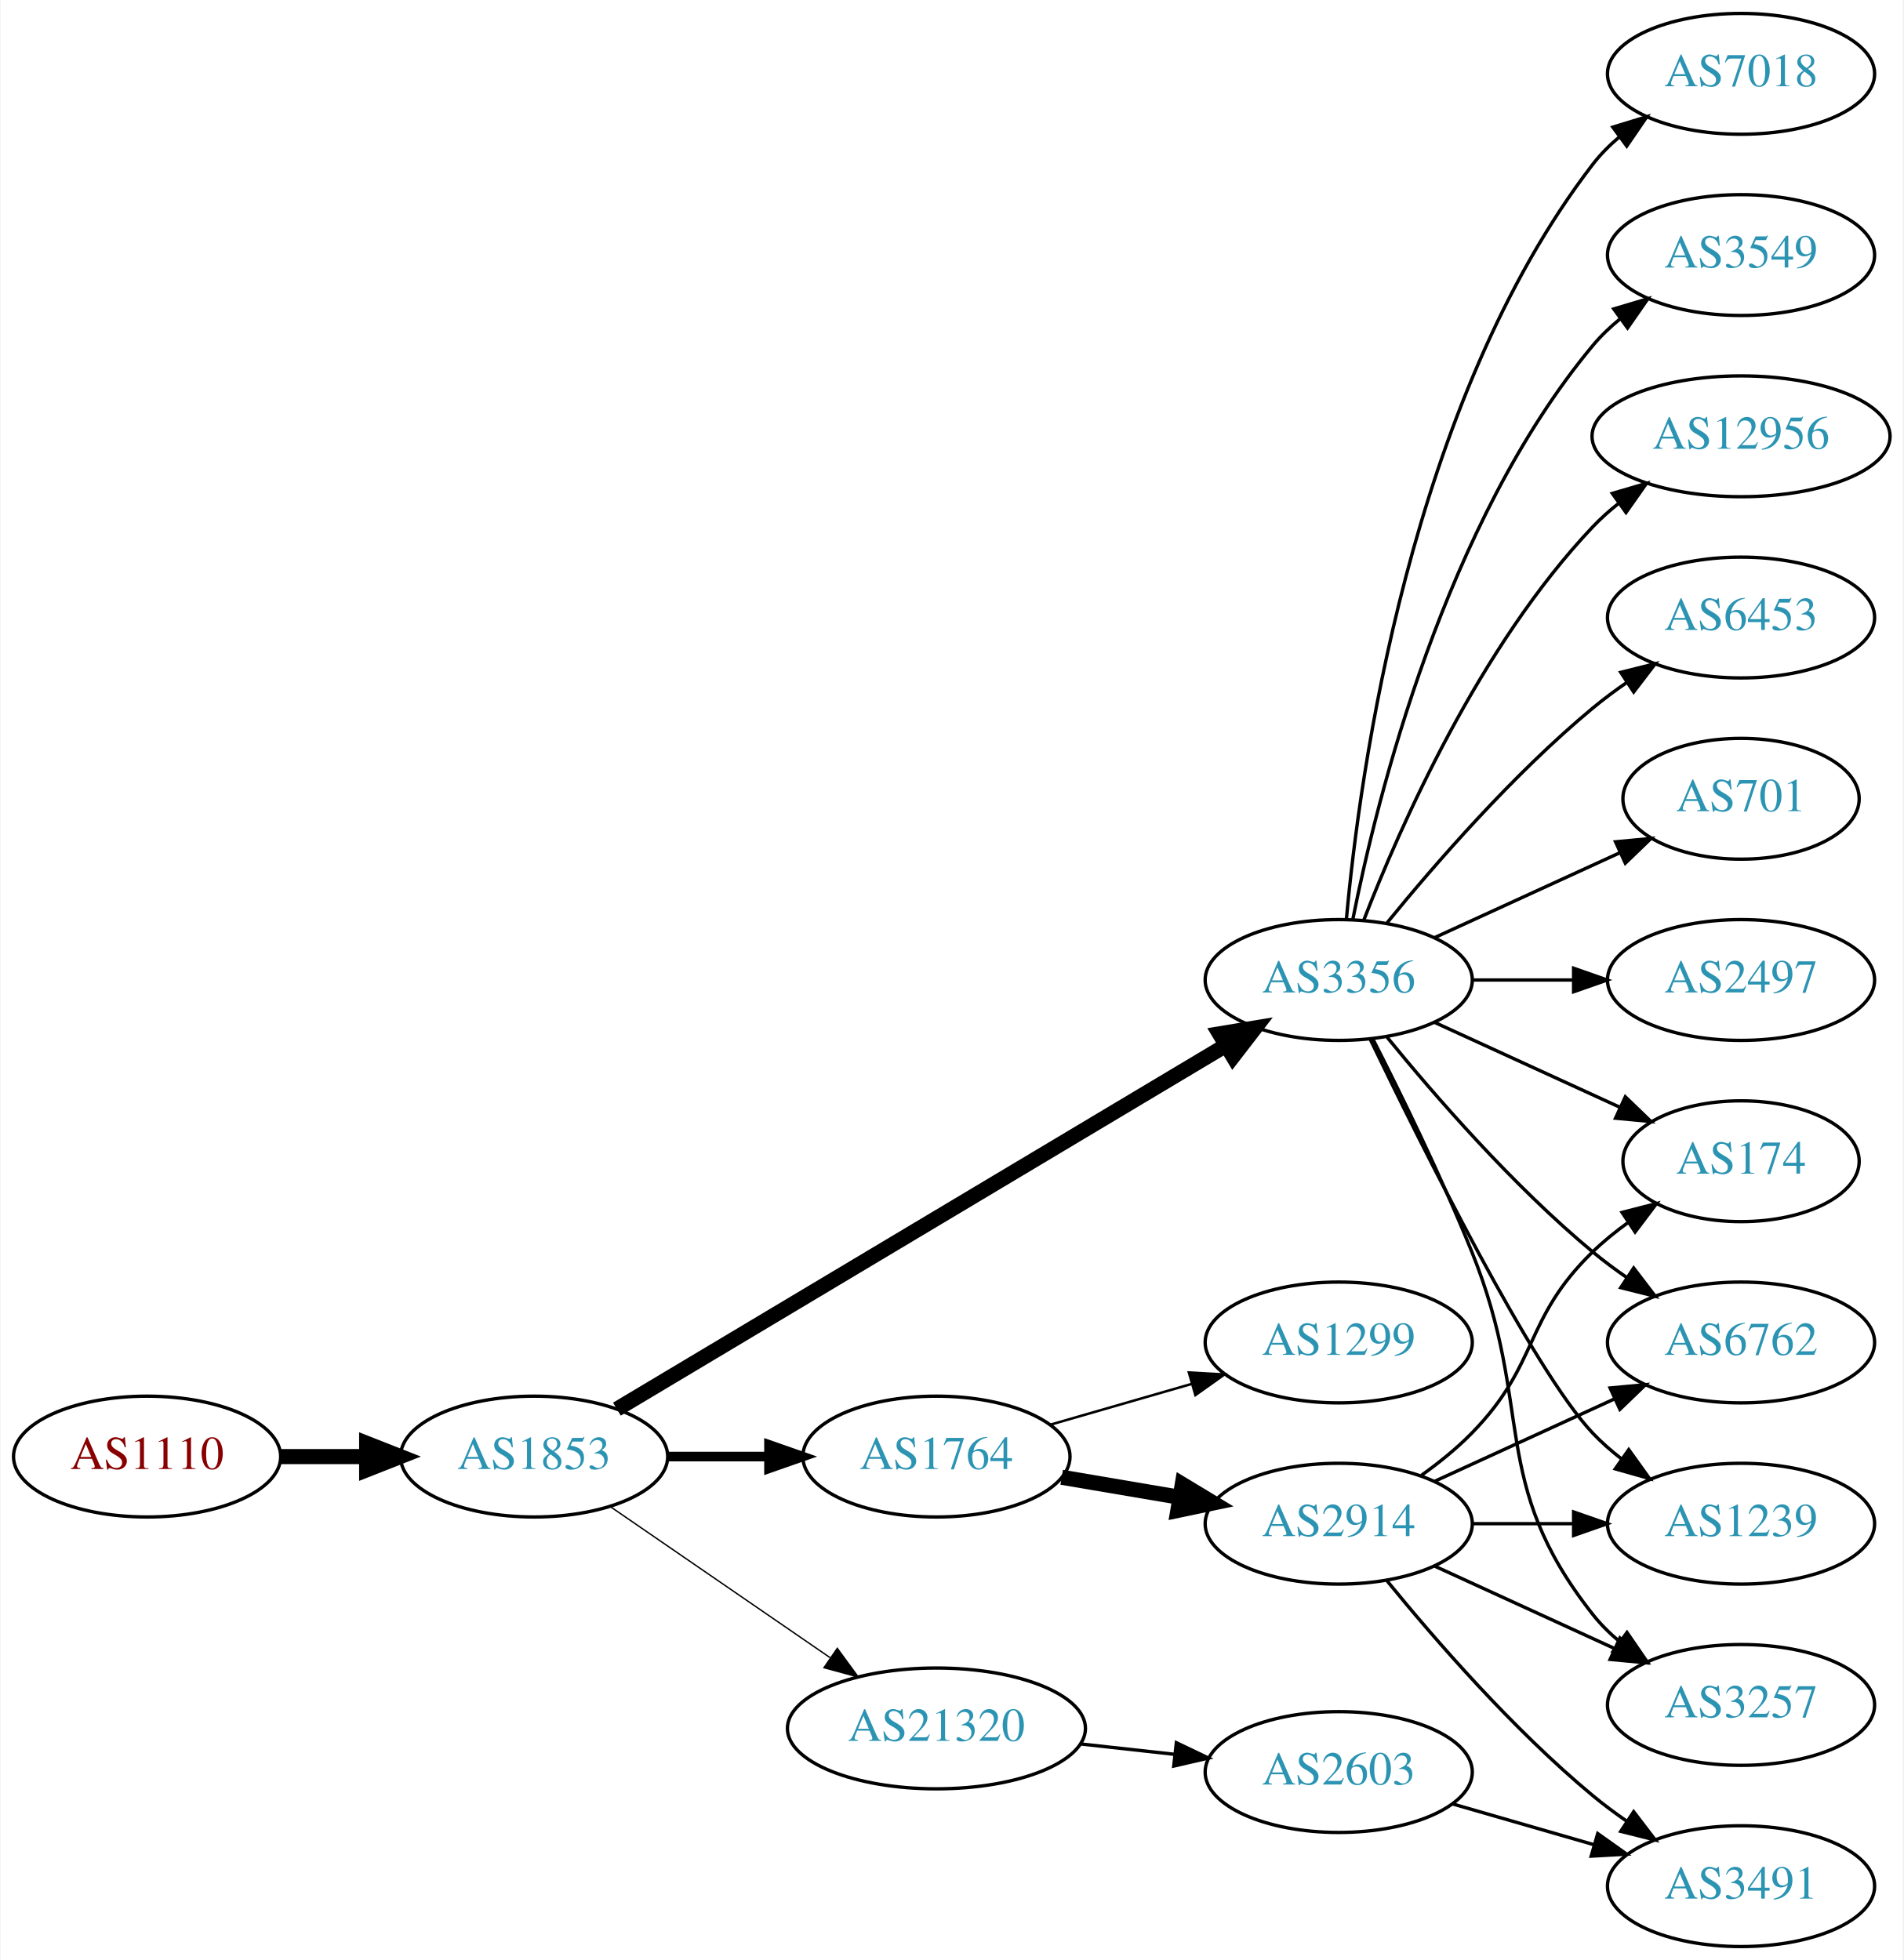
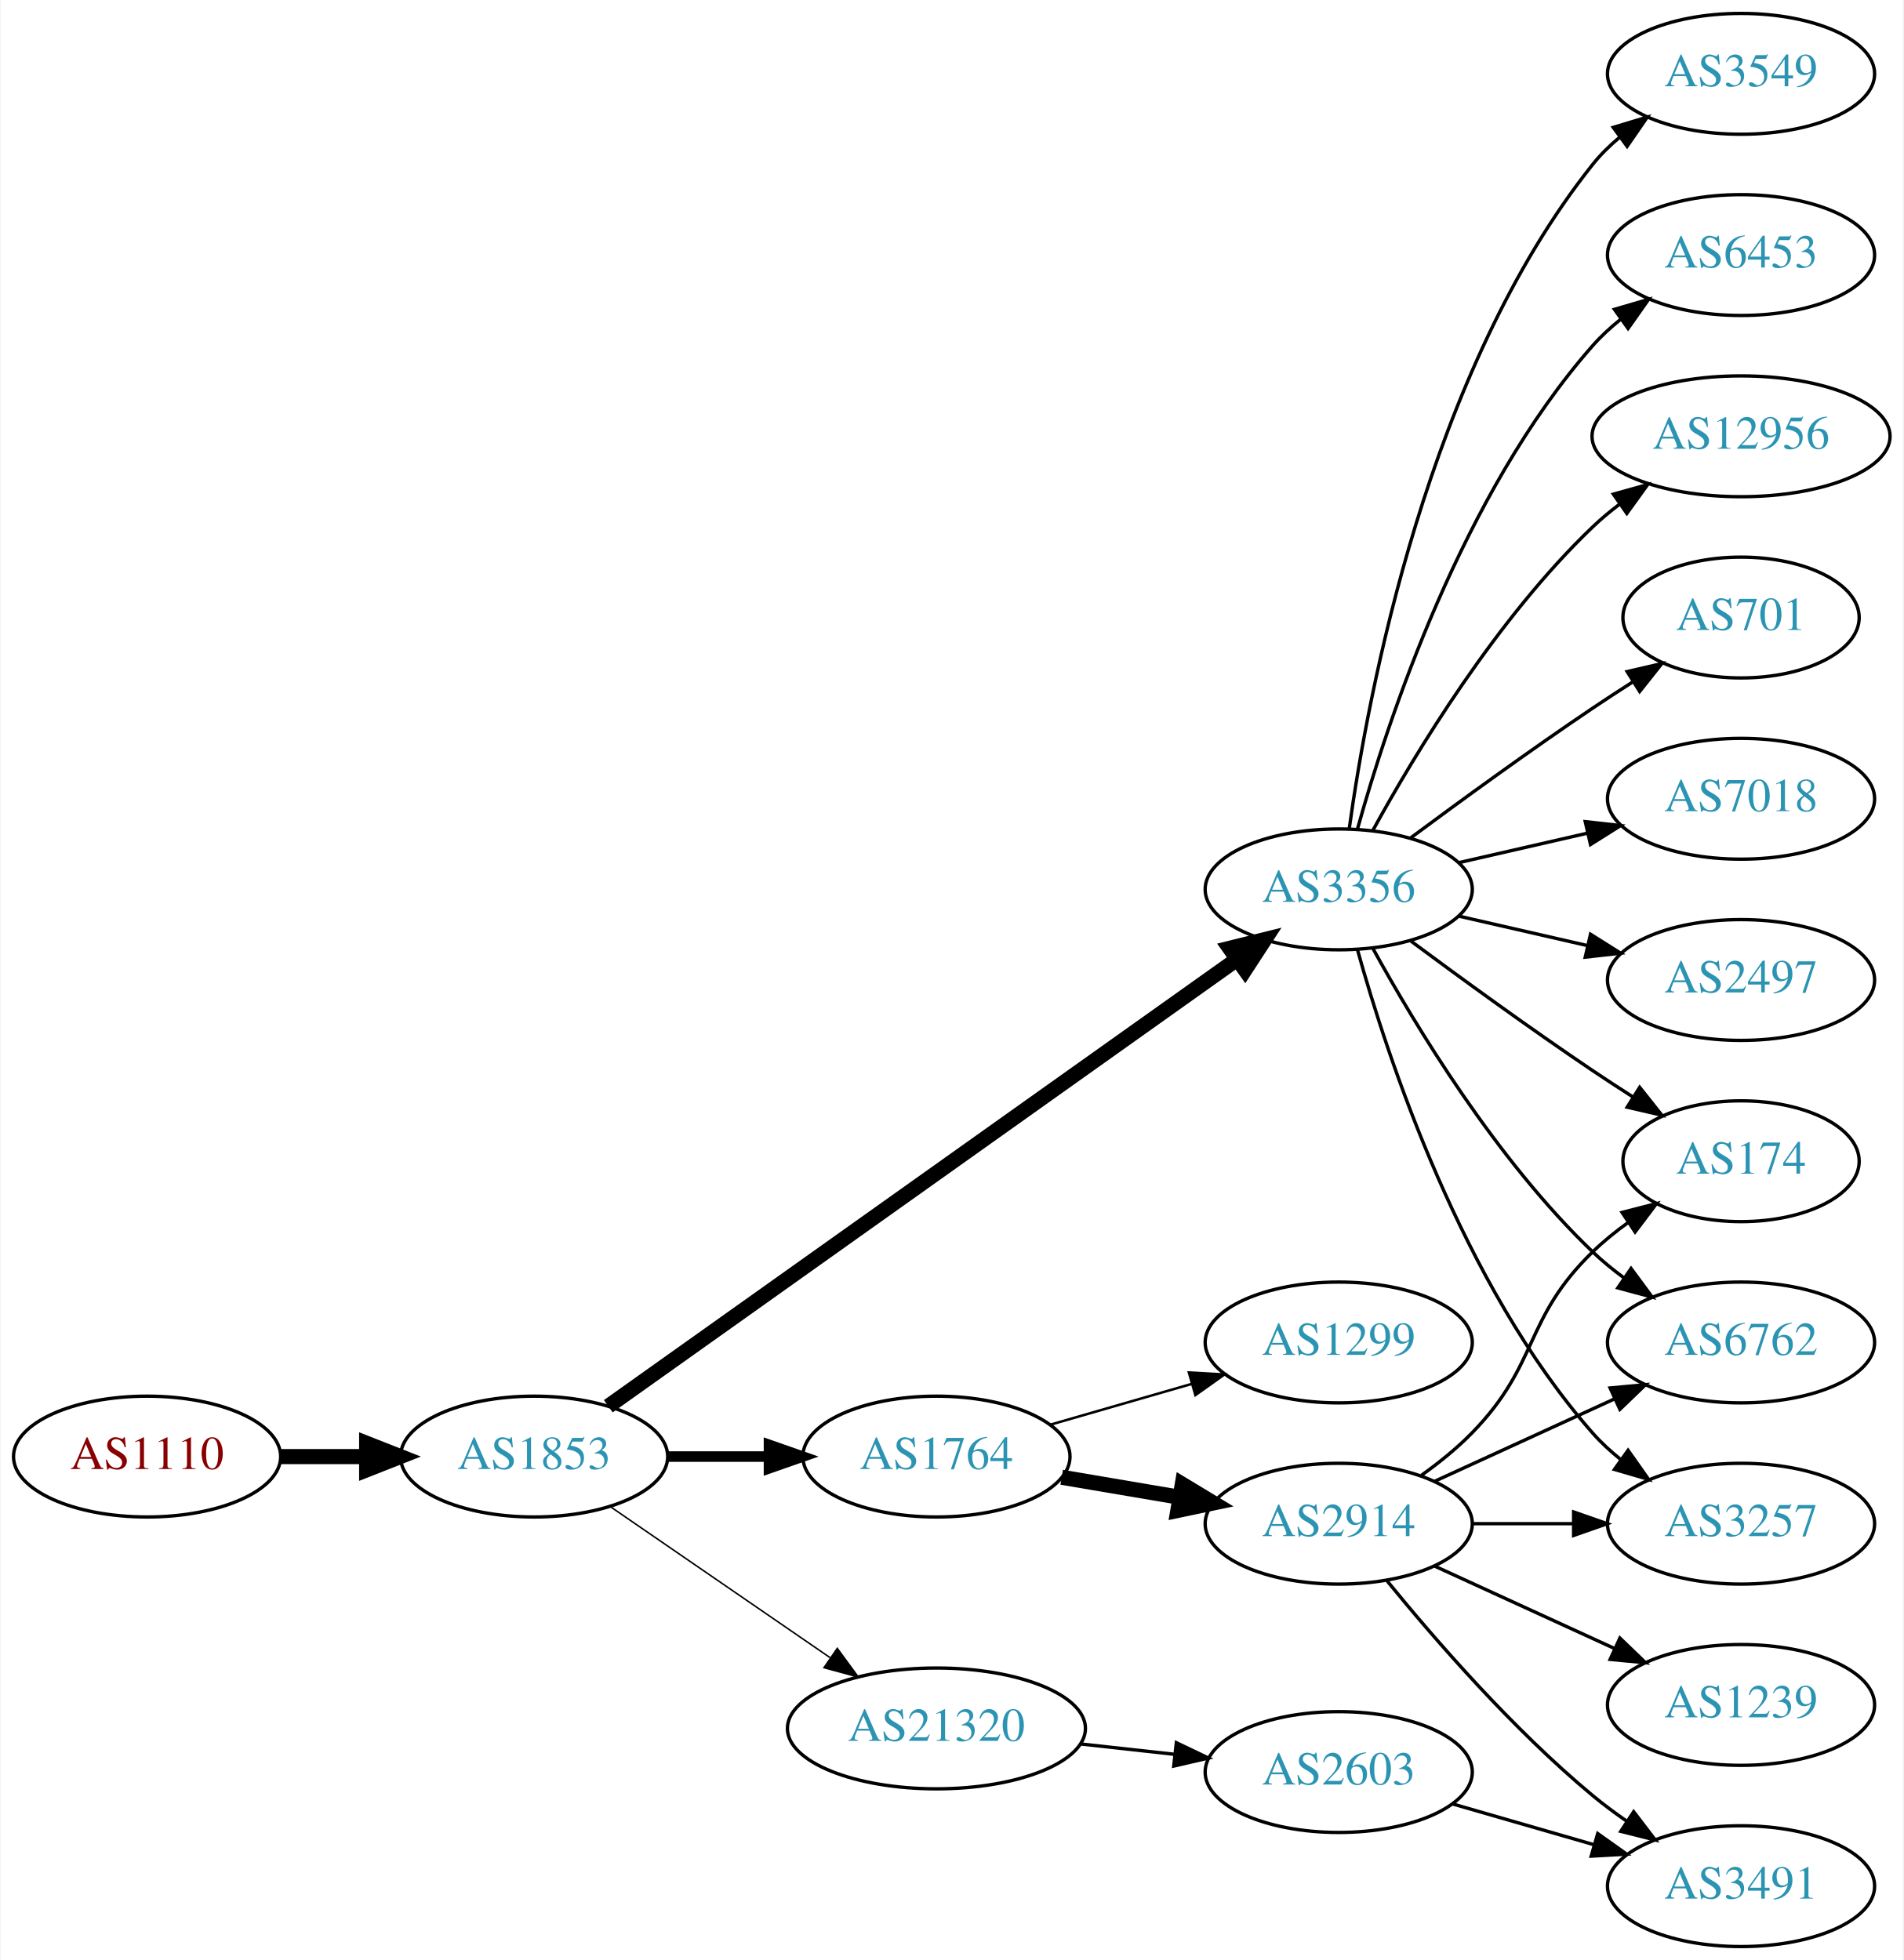
<svg xmlns="http://www.w3.org/2000/svg" xmlns:xlink="http://www.w3.org/1999/xlink" width="567pt" height="584pt" viewBox="0.00 0.00 566.66 584.00">
  <g id="graph0" class="graph" transform="scale(1 1) rotate(0) translate(4 580)">
    <polygon fill="white" stroke="none" points="-4,4 -4,-580 562.663,-580 562.663,4 -4,4" />
    <g id="node1" class="node">
      <g id="a_node1">
        <a xlink:href="/asn/1110" xlink:title="AS1110 ~ University of Innsbruck [AT]">
          <ellipse fill="#ffffff" stroke="black" cx="39.647" cy="-146" rx="39.794" ry="18" />
          <text text-anchor="middle" x="39.647" y="-142.3" font-family="Times,serif" font-size="14.00" fill="#880000">AS1110</text>
        </a>
      </g>
    </g>
    <g id="node2" class="node">
      <g id="a_node2">
        <a xlink:href="/asn/1853" xlink:title="AS1853 ~ ACOnet Backbone [AT]">
          <ellipse fill="#ffffff" stroke="black" cx="154.939" cy="-146" rx="39.794" ry="18" />
          <text text-anchor="middle" x="154.939" y="-142.3" font-family="Times,serif" font-size="14.00" fill="#2c94b3">AS1853</text>
        </a>
      </g>
    </g>
    <g id="edge1" class="edge">
      <path fill="none" stroke="black" stroke-width="4.5" d="M79.319,-146C87.522,-146 96.286,-146 104.818,-146" />
      <polygon fill="black" stroke="black" stroke-width="4.5" points="105.057,-149.938 115.057,-146 105.057,-142.063 105.057,-149.938" />
    </g>
    <g id="node3" class="node">
      <g id="a_node3">
        <a xlink:href="/asn/3356" xlink:title="AS3356 ~ Level 3 Parent, LLC [US]">
-           <ellipse fill="#ffffff" stroke="black" cx="394.625" cy="-288" rx="39.794" ry="18" />
-           <text text-anchor="middle" x="394.625" y="-284.3" font-family="Times,serif" font-size="14.00" fill="#2c94b3">AS3356</text>
+           <ellipse fill="#ffffff" stroke="black" cx="394.625" cy="-315" rx="39.794" ry="18" />
+           <text text-anchor="middle" x="394.625" y="-311.3" font-family="Times,serif" font-size="14.00" fill="#2c94b3">AS3356</text>
        </a>
      </g>
    </g>
    <g id="edge2" class="edge">
-       <path fill="none" stroke="black" stroke-width="4.5" d="M179.599,-160.135C222.289,-185.639 312.27,-239.397 360.854,-268.422" />
-       <polygon fill="black" stroke="black" stroke-width="4.5" points="359.104,-271.963 369.708,-273.712 363.143,-265.203 359.104,-271.963" />
+       <path fill="none" stroke="black" stroke-width="4.5" d="M177.032,-160.998C219.582,-191.252 315.772,-259.645 364.363,-294.194" />
+       <polygon fill="black" stroke="black" stroke-width="4.5" points="362.147,-297.45 372.579,-300.036 366.711,-291.032 362.147,-297.45" />
    </g>
    <g id="node4" class="node">
      <g id="a_node4">
        <a xlink:href="/asn/1764" xlink:title="AS1764 ~ NEXTLAYER-AS [AT]">
          <ellipse fill="#ffffff" stroke="black" cx="274.782" cy="-146" rx="39.794" ry="18" />
          <text text-anchor="middle" x="274.782" y="-142.3" font-family="Times,serif" font-size="14.00" fill="#2c94b3">AS1764</text>
        </a>
      </g>
    </g>
    <g id="edge3" class="edge">
-       <path fill="none" stroke="black" stroke-width="2.864" d="M194.852,-146C204.405,-146 214.755,-146 224.718,-146" />
-       <polygon fill="black" stroke="black" stroke-width="2.864" points="224.91,-149.5 234.91,-146 224.91,-142.5 224.91,-149.5" />
+       <path fill="none" stroke="black" stroke-width="3.15" d="M194.852,-146C204.405,-146 214.755,-146 224.718,-146" />
+       <polygon fill="black" stroke="black" stroke-width="3.15" points="224.91,-149.5 234.91,-146 224.91,-142.5 224.91,-149.5" />
    </g>
    <g id="node5" class="node">
      <g id="a_node5">
        <a xlink:href="/asn/21320" xlink:title="AS21320 ~ GEANT Vereniging [EU]">
          <ellipse fill="#ffffff" stroke="black" cx="274.782" cy="-65" rx="44.393" ry="18" />
          <text text-anchor="middle" x="274.782" y="-61.3" font-family="Times,serif" font-size="14.00" fill="#2c94b3">AS21320</text>
        </a>
      </g>
    </g>
    <g id="edge4" class="edge">
-       <path fill="none" stroke="black" stroke-width="0.409" d="M177.554,-131.143C195.926,-118.515 222.519,-100.236 243.095,-86.093" />
-       <polygon fill="black" stroke="black" stroke-width="0.409" points="245.246,-88.862 251.504,-80.313 241.281,-83.093 245.246,-88.862" />
-     </g>
-     <g id="node6" class="node">
-       <g id="a_node6">
+       <path fill="none" stroke="black" stroke-width="0.45" d="M177.554,-131.143C195.926,-118.515 222.519,-100.236 243.095,-86.093" />
+       <polygon fill="black" stroke="black" stroke-width="0.45" points="245.246,-88.862 251.504,-80.313 241.281,-83.093 245.246,-88.862" />
+     </g>
+     <g id="node8" class="node">
+       <g id="a_node8">
+         <a xlink:href="/asn/174" xlink:title="AS174 ~ Cogent Communications [US]">
+           <ellipse fill="#ffffff" stroke="black" cx="514.467" cy="-234" rx="35.194" ry="18" />
+           <text text-anchor="middle" x="514.467" y="-230.3" font-family="Times,serif" font-size="14.00" fill="#2c94b3">AS174</text>
+         </a>
+       </g>
+     </g>
+     <g id="edge12" class="edge">
+       <path fill="none" stroke="black" d="M415.955,-299.723C430.817,-288.696 451.562,-273.593 470.271,-261 474.088,-258.431 478.138,-255.79 482.169,-253.214" />
+       <polygon fill="black" stroke="black" points="484.273,-256.025 490.863,-247.729 480.538,-250.105 484.273,-256.025" />
+     </g>
+     <g id="node10" class="node">
+       <g id="a_node10">
        <a xlink:href="/asn/6762" xlink:title="AS6762 ~ TELECOM ITALIA SPARKLE S.p.A. [IT]">
          <ellipse fill="#ffffff" stroke="black" cx="514.467" cy="-180" rx="39.794" ry="18" />
          <text text-anchor="middle" x="514.467" y="-176.3" font-family="Times,serif" font-size="14.00" fill="#2c94b3">AS6762</text>
        </a>
      </g>
    </g>
-     <g id="edge5" class="edge">
-       <path fill="none" stroke="black" d="M409.044,-270.935C423.158,-253.625 446.573,-226.655 470.271,-207 473.487,-204.332 476.988,-201.73 480.558,-199.259" />
-       <polygon fill="black" stroke="black" points="482.482,-202.183 488.915,-193.764 478.636,-196.334 482.482,-202.183" />
-     </g>
-     <g id="node7" class="node">
-       <g id="a_node7">
-         <a xlink:href="/asn/6453" xlink:title="AS6453 ~ TATA COMMUNICATIONS (AMERICA) INC [US]">
-           <ellipse fill="#ffffff" stroke="black" cx="514.467" cy="-396" rx="39.794" ry="18" />
-           <text text-anchor="middle" x="514.467" y="-392.3" font-family="Times,serif" font-size="14.00" fill="#2c94b3">AS6453</text>
-         </a>
-       </g>
-     </g>
-     <g id="edge6" class="edge">
-       <path fill="none" stroke="black" d="M409.044,-305.065C423.158,-322.375 446.573,-349.345 470.271,-369 473.487,-371.668 476.988,-374.27 480.558,-376.741" />
-       <polygon fill="black" stroke="black" points="478.636,-379.666 488.915,-382.236 482.482,-373.817 478.636,-379.666" />
-     </g>
-     <g id="node8" class="node">
-       <g id="a_node8">
+     <g id="edge20" class="edge">
+       <path fill="none" stroke="black" d="M404.866,-297.287C417.411,-274.439 441.588,-234.389 470.271,-207 473.139,-204.261 476.328,-201.653 479.637,-199.215" />
+       <polygon fill="black" stroke="black" points="481.7,-202.044 487.996,-193.523 477.761,-196.258 481.7,-202.044" />
+     </g>
+     <g id="node11" class="node">
+       <g id="a_node11">
+         <a xlink:href="/asn/3257" xlink:title="AS3257 ~ GTT [DE]">
+           <ellipse fill="#ffffff" stroke="black" cx="514.467" cy="-126" rx="39.794" ry="18" />
+           <text text-anchor="middle" x="514.467" y="-122.3" font-family="Times,serif" font-size="14.00" fill="#2c94b3">AS3257</text>
+         </a>
+       </g>
+     </g>
+     <g id="edge14" class="edge">
+       <path fill="none" stroke="black" d="M400.197,-297.054C409.103,-265.005 431.387,-197.158 470.271,-153 472.755,-150.179 475.605,-147.551 478.63,-145.129" />
+       <polygon fill="black" stroke="black" points="480.816,-147.869 486.92,-139.209 476.748,-142.172 480.816,-147.869" />
+     </g>
+     <g id="node13" class="node">
+       <g id="a_node13">
        <a xlink:href="/asn/701" xlink:title="AS701 ~ UUNET [US]">
-           <ellipse fill="#ffffff" stroke="black" cx="514.467" cy="-342" rx="35.194" ry="18" />
-           <text text-anchor="middle" x="514.467" y="-338.3" font-family="Times,serif" font-size="14.00" fill="#2c94b3">AS701</text>
-         </a>
-       </g>
-     </g>
-     <g id="edge7" class="edge">
-       <path fill="none" stroke="black" d="M423.253,-300.661C439.67,-308.183 460.651,-317.798 478.248,-325.861" />
-       <polygon fill="black" stroke="black" points="477.076,-329.174 487.625,-330.158 479.993,-322.811 477.076,-329.174" />
-     </g>
-     <g id="node9" class="node">
-       <g id="a_node9">
-         <a xlink:href="/asn/1239" xlink:title="AS1239 ~ Sprint [US]">
-           <ellipse fill="#ffffff" stroke="black" cx="514.467" cy="-126" rx="39.794" ry="18" />
-           <text text-anchor="middle" x="514.467" y="-122.3" font-family="Times,serif" font-size="14.00" fill="#2c94b3">AS1239</text>
-         </a>
-       </g>
-     </g>
-     <g id="edge8" class="edge">
-       <path fill="none" stroke="black" d="M403.972,-270.405C419.439,-238.268 452.584,-171.66 470.271,-153 472.857,-150.272 475.774,-147.706 478.843,-145.323" />
-       <polygon fill="black" stroke="black" points="481.021,-148.07 487.191,-139.457 476.997,-142.342 481.021,-148.07" />
-     </g>
-     <g id="node10" class="node">
-       <g id="a_node10">
+           <ellipse fill="#ffffff" stroke="black" cx="514.467" cy="-396" rx="35.194" ry="18" />
+           <text text-anchor="middle" x="514.467" y="-392.3" font-family="Times,serif" font-size="14.00" fill="#2c94b3">AS701</text>
+         </a>
+       </g>
+     </g>
+     <g id="edge13" class="edge">
+       <path fill="none" stroke="black" d="M415.955,-330.277C430.817,-341.304 451.562,-356.407 470.271,-369 474.088,-371.569 478.138,-374.21 482.169,-376.786" />
+       <polygon fill="black" stroke="black" points="480.538,-379.895 490.863,-382.271 484.273,-373.975 480.538,-379.895" />
+     </g>
+     <g id="node14" class="node">
+       <g id="a_node14">
+         <a xlink:href="/asn/7018" xlink:title="AS7018 ~ AT&amp;T Services, Inc. [US]">
+           <ellipse fill="#ffffff" stroke="black" cx="514.467" cy="-342" rx="39.794" ry="18" />
+           <text text-anchor="middle" x="514.467" y="-338.3" font-family="Times,serif" font-size="14.00" fill="#2c94b3">AS7018</text>
+         </a>
+       </g>
+     </g>
+     <g id="edge15" class="edge">
+       <path fill="none" stroke="black" d="M430.344,-322.955C442.344,-325.704 455.965,-328.825 468.657,-331.733" />
+       <polygon fill="black" stroke="black" points="468.06,-335.187 478.589,-334.009 469.623,-328.364 468.06,-335.187" />
+     </g>
+     <g id="node15" class="node">
+       <g id="a_node15">
        <a xlink:href="/asn/2497" xlink:title="AS2497 ~ Internet Initiative Japan Inc. [JP]">
          <ellipse fill="#ffffff" stroke="black" cx="514.467" cy="-288" rx="39.794" ry="18" />
          <text text-anchor="middle" x="514.467" y="-284.3" font-family="Times,serif" font-size="14.00" fill="#2c94b3">AS2497</text>
        </a>
      </g>
    </g>
-     <g id="edge9" class="edge">
-       <path fill="none" stroke="black" d="M434.537,-288C444.091,-288 454.44,-288 464.403,-288" />
-       <polygon fill="black" stroke="black" points="464.595,-291.5 474.595,-288 464.595,-284.5 464.595,-291.5" />
-     </g>
-     <g id="node11" class="node">
-       <g id="a_node11">
-         <a xlink:href="/asn/7018" xlink:title="AS7018 ~ AT&amp;T Services, Inc. [US]">
+     <g id="edge16" class="edge">
+       <path fill="none" stroke="black" d="M430.344,-307.045C442.344,-304.296 455.965,-301.175 468.657,-298.267" />
+       <polygon fill="black" stroke="black" points="469.623,-301.636 478.589,-295.991 468.06,-294.813 469.623,-301.636" />
+     </g>
+     <g id="node16" class="node">
+       <g id="a_node16">
+         <a xlink:href="/asn/3549" xlink:title="AS3549 ~ Level 3 Parent, LLC [US]">
          <ellipse fill="#ffffff" stroke="black" cx="514.467" cy="-558" rx="39.794" ry="18" />
-           <text text-anchor="middle" x="514.467" y="-554.3" font-family="Times,serif" font-size="14.00" fill="#2c94b3">AS7018</text>
-         </a>
-       </g>
-     </g>
-     <g id="edge10" class="edge">
-       <path fill="none" stroke="black" d="M396.909,-306.117C400.807,-349.332 415.824,-460.131 470.271,-531 472.561,-533.981 475.281,-536.716 478.225,-539.205" />
-       <polygon fill="black" stroke="black" points="476.272,-542.113 486.402,-545.218 480.419,-536.473 476.272,-542.113" />
-     </g>
-     <g id="node12" class="node">
-       <g id="a_node12">
-         <a xlink:href="/asn/3549" xlink:title="AS3549 ~ Level 3 Parent, LLC [US]">
+           <text text-anchor="middle" x="514.467" y="-554.3" font-family="Times,serif" font-size="14.00" fill="#2c94b3">AS3549</text>
+         </a>
+       </g>
+     </g>
+     <g id="edge17" class="edge">
+       <path fill="none" stroke="black" d="M397.764,-333.17C403.264,-372.974 421.089,-469.233 470.271,-531 472.612,-533.94 475.367,-536.649 478.333,-539.121" />
+       <polygon fill="black" stroke="black" points="476.398,-542.042 486.539,-545.11 480.525,-536.388 476.398,-542.042" />
+     </g>
+     <g id="node17" class="node">
+       <g id="a_node17">
+         <a xlink:href="/asn/6453" xlink:title="AS6453 ~ TATA COMMUNICATIONS (AMERICA) INC [US]">
          <ellipse fill="#ffffff" stroke="black" cx="514.467" cy="-504" rx="39.794" ry="18" />
-           <text text-anchor="middle" x="514.467" y="-500.3" font-family="Times,serif" font-size="14.00" fill="#2c94b3">AS3549</text>
-         </a>
-       </g>
-     </g>
-     <g id="edge11" class="edge">
-       <path fill="none" stroke="black" d="M398.823,-306.073C405.987,-342.141 426.261,-424.125 470.271,-477 472.676,-479.889 475.472,-482.563 478.465,-485.013" />
-       <polygon fill="black" stroke="black" points="476.553,-487.95 486.708,-490.973 480.654,-482.277 476.553,-487.95" />
-     </g>
-     <g id="node13" class="node">
-       <g id="a_node13">
-         <a xlink:href="/asn/3257" xlink:title="AS3257 ~ GTT [DE]">
-           <ellipse fill="#ffffff" stroke="black" cx="514.467" cy="-72" rx="39.794" ry="18" />
-           <text text-anchor="middle" x="514.467" y="-68.3" font-family="Times,serif" font-size="14.00" fill="#2c94b3">AS3257</text>
-         </a>
-       </g>
-     </g>
-     <g id="edge12" class="edge">
-       <path fill="none" stroke="black" d="M404.705,-270.583C412.974,-254.366 425.235,-229.397 434.271,-207 453.201,-160.078 438.972,-138.754 470.271,-99 472.596,-96.047 475.34,-93.33 478.299,-90.853" />
-       <polygon fill="black" stroke="black" points="480.492,-93.585 486.496,-84.855 476.358,-87.936 480.492,-93.585" />
-     </g>
-     <g id="node14" class="node">
-       <g id="a_node14">
-         <a xlink:href="/asn/174" xlink:title="AS174 ~ Cogent Communications [US]">
-           <ellipse fill="#ffffff" stroke="black" cx="514.467" cy="-234" rx="35.194" ry="18" />
-           <text text-anchor="middle" x="514.467" y="-230.3" font-family="Times,serif" font-size="14.00" fill="#2c94b3">AS174</text>
-         </a>
-       </g>
-     </g>
-     <g id="edge13" class="edge">
-       <path fill="none" stroke="black" d="M423.253,-275.339C439.67,-267.817 460.651,-258.202 478.248,-250.139" />
-       <polygon fill="black" stroke="black" points="479.993,-253.189 487.625,-245.842 477.076,-246.826 479.993,-253.189" />
-     </g>
-     <g id="node15" class="node">
-       <g id="a_node15">
+           <text text-anchor="middle" x="514.467" y="-500.3" font-family="Times,serif" font-size="14.00" fill="#2c94b3">AS6453</text>
+         </a>
+       </g>
+     </g>
+     <g id="edge18" class="edge">
+       <path fill="none" stroke="black" d="M400.197,-332.946C409.103,-364.995 431.387,-432.842 470.271,-477 472.755,-479.821 475.605,-482.449 478.63,-484.871" />
+       <polygon fill="black" stroke="black" points="476.748,-487.828 486.92,-490.791 480.816,-482.131 476.748,-487.828" />
+     </g>
+     <g id="node18" class="node">
+       <g id="a_node18">
        <a xlink:href="/asn/12956" xlink:title="AS12956 ~ TELXIUS [ES]">
          <ellipse fill="#ffffff" stroke="black" cx="514.467" cy="-450" rx="44.393" ry="18" />
          <text text-anchor="middle" x="514.467" y="-446.3" font-family="Times,serif" font-size="14.00" fill="#2c94b3">AS12956</text>
        </a>
      </g>
    </g>
-     <g id="edge14" class="edge">
-       <path fill="none" stroke="black" d="M402.148,-305.994C412.898,-333.728 436.555,-387.429 470.271,-423 472.655,-425.515 475.322,-427.893 478.128,-430.117" />
-       <polygon fill="black" stroke="black" points="476.121,-432.985 486.29,-435.961 480.197,-427.293 476.121,-432.985" />
-     </g>
-     <g id="node16" class="node">
-       <g id="a_node16">
+     <g id="edge19" class="edge">
+       <path fill="none" stroke="black" d="M404.866,-332.713C417.411,-355.561 441.588,-395.611 470.271,-423 472.778,-425.393 475.529,-427.687 478.391,-429.855" />
+       <polygon fill="black" stroke="black" points="476.438,-432.759 486.641,-435.61 480.443,-427.018 476.438,-432.759" />
+     </g>
+     <g id="node6" class="node">
+       <g id="a_node6">
        <a xlink:href="/asn/2914" xlink:title="AS2914 ~ NTT America, Inc. [US]">
          <ellipse fill="#ffffff" stroke="black" cx="394.625" cy="-126" rx="39.794" ry="18" />
          <text text-anchor="middle" x="394.625" y="-122.3" font-family="Times,serif" font-size="14.00" fill="#2c94b3">AS2914</text>
        </a>
      </g>
    </g>
-     <g id="edge15" class="edge">
+     <g id="edge5" class="edge">
      <path fill="none" stroke="black" stroke-width="4.5" d="M312.1,-139.836C323.189,-137.954 335.536,-135.859 347.199,-133.879" />
      <polygon fill="black" stroke="black" stroke-width="4.5" points="348.023,-137.733 357.223,-132.178 346.706,-129.969 348.023,-137.733" />
    </g>
-     <g id="node17" class="node">
-       <g id="a_node17">
+     <g id="node7" class="node">
+       <g id="a_node7">
        <a xlink:href="/asn/1299" xlink:title="AS1299 ~ Telia Carrier [EU]">
          <ellipse fill="#ffffff" stroke="black" cx="394.625" cy="-180" rx="39.794" ry="18" />
          <text text-anchor="middle" x="394.625" y="-176.3" font-family="Times,serif" font-size="14.00" fill="#2c94b3">AS1299</text>
        </a>
      </g>
    </g>
-     <g id="edge16" class="edge">
+     <g id="edge6" class="edge">
      <path fill="none" stroke="black" stroke-width="0.75" d="M308.608,-155.471C321.65,-159.234 336.831,-163.614 350.725,-167.623" />
      <polygon fill="black" stroke="black" stroke-width="0.75" points="349.988,-171.053 360.566,-170.462 351.928,-164.327 349.988,-171.053" />
    </g>
    <g id="node19" class="node">
      <g id="a_node19">
        <a xlink:href="/asn/2603" xlink:title="AS2603 ~ NORDUnet [NO]">
          <ellipse fill="#ffffff" stroke="black" cx="394.625" cy="-52" rx="39.794" ry="18" />
          <text text-anchor="middle" x="394.625" y="-48.3" font-family="Times,serif" font-size="14.00" fill="#2c94b3">AS2603</text>
        </a>
      </g>
    </g>
-     <g id="edge22" class="edge">
+     <g id="edge21" class="edge">
      <path fill="none" stroke="black" d="M317.661,-60.38C326.697,-59.383 336.319,-58.322 345.57,-57.301" />
      <polygon fill="black" stroke="black" points="346.251,-60.748 355.807,-56.172 345.483,-53.79 346.251,-60.748" />
    </g>
-     <g id="edge17" class="edge">
+     <g id="edge7" class="edge">
+       <path fill="none" stroke="black" d="M419.219,-140.389C424.475,-144.148 429.806,-148.437 434.271,-153 454.443,-173.617 449.578,-186.906 470.271,-207 473.499,-210.134 477.15,-213.089 480.928,-215.812" />
+       <polygon fill="black" stroke="black" points="479.025,-218.75 489.288,-221.383 482.907,-212.925 479.025,-218.75" />
+     </g>
+     <g id="node9" class="node">
+       <g id="a_node9">
+         <a xlink:href="/asn/1239" xlink:title="AS1239 ~ Sprint [US]">
+           <ellipse fill="#ffffff" stroke="black" cx="514.467" cy="-72" rx="39.794" ry="18" />
+           <text text-anchor="middle" x="514.467" y="-68.3" font-family="Times,serif" font-size="14.00" fill="#2c94b3">AS1239</text>
+         </a>
+       </g>
+     </g>
+     <g id="edge8" class="edge">
+       <path fill="none" stroke="black" d="M423.253,-113.339C439.21,-106.027 459.481,-96.739 476.764,-88.819" />
+       <polygon fill="black" stroke="black" points="478.378,-91.929 486.011,-84.581 475.462,-85.565 478.378,-91.929" />
+     </g>
+     <g id="edge9" class="edge">
      <path fill="none" stroke="black" d="M423.253,-138.661C439.21,-145.973 459.481,-155.261 476.764,-163.181" />
      <polygon fill="black" stroke="black" points="475.462,-166.435 486.011,-167.419 478.378,-160.071 475.462,-166.435" />
    </g>
-     <g id="edge19" class="edge">
+     <g id="edge10" class="edge">
      <path fill="none" stroke="black" d="M434.537,-126C444.091,-126 454.44,-126 464.403,-126" />
      <polygon fill="black" stroke="black" points="464.595,-129.5 474.595,-126 464.595,-122.5 464.595,-129.5" />
    </g>
-     <g id="edge18" class="edge">
-       <path fill="none" stroke="black" d="M423.253,-113.339C439.21,-106.027 459.481,-96.739 476.764,-88.819" />
-       <polygon fill="black" stroke="black" points="478.378,-91.929 486.011,-84.581 475.462,-85.565 478.378,-91.929" />
-     </g>
-     <g id="edge20" class="edge">
-       <path fill="none" stroke="black" d="M419.219,-140.389C424.475,-144.148 429.806,-148.437 434.271,-153 454.443,-173.617 449.578,-186.906 470.271,-207 473.499,-210.134 477.15,-213.089 480.928,-215.812" />
-       <polygon fill="black" stroke="black" points="479.025,-218.75 489.288,-221.383 482.907,-212.925 479.025,-218.75" />
-     </g>
-     <g id="node18" class="node">
-       <g id="a_node18">
+     <g id="node12" class="node">
+       <g id="a_node12">
        <a xlink:href="/asn/3491" xlink:title="AS3491 ~ PCCW Global, Inc. [US]">
          <ellipse fill="#ffffff" stroke="black" cx="514.467" cy="-18" rx="39.794" ry="18" />
          <text text-anchor="middle" x="514.467" y="-14.3" font-family="Times,serif" font-size="14.00" fill="#2c94b3">AS3491</text>
        </a>
      </g>
    </g>
-     <g id="edge21" class="edge">
+     <g id="edge11" class="edge">
      <path fill="none" stroke="black" d="M409.044,-108.935C423.158,-91.625 446.573,-64.655 470.271,-45 473.487,-42.332 476.988,-39.73 480.558,-37.259" />
      <polygon fill="black" stroke="black" points="482.482,-40.183 488.915,-31.764 478.636,-34.334 482.482,-40.183" />
    </g>
-     <g id="edge23" class="edge">
+     <g id="edge22" class="edge">
      <path fill="none" stroke="black" d="M428.45,-42.529C441.493,-38.766 456.674,-34.386 470.568,-30.377" />
      <polygon fill="black" stroke="black" points="471.771,-33.673 480.409,-27.538 469.83,-26.947 471.771,-33.673" />
    </g>
  </g>
</svg>
